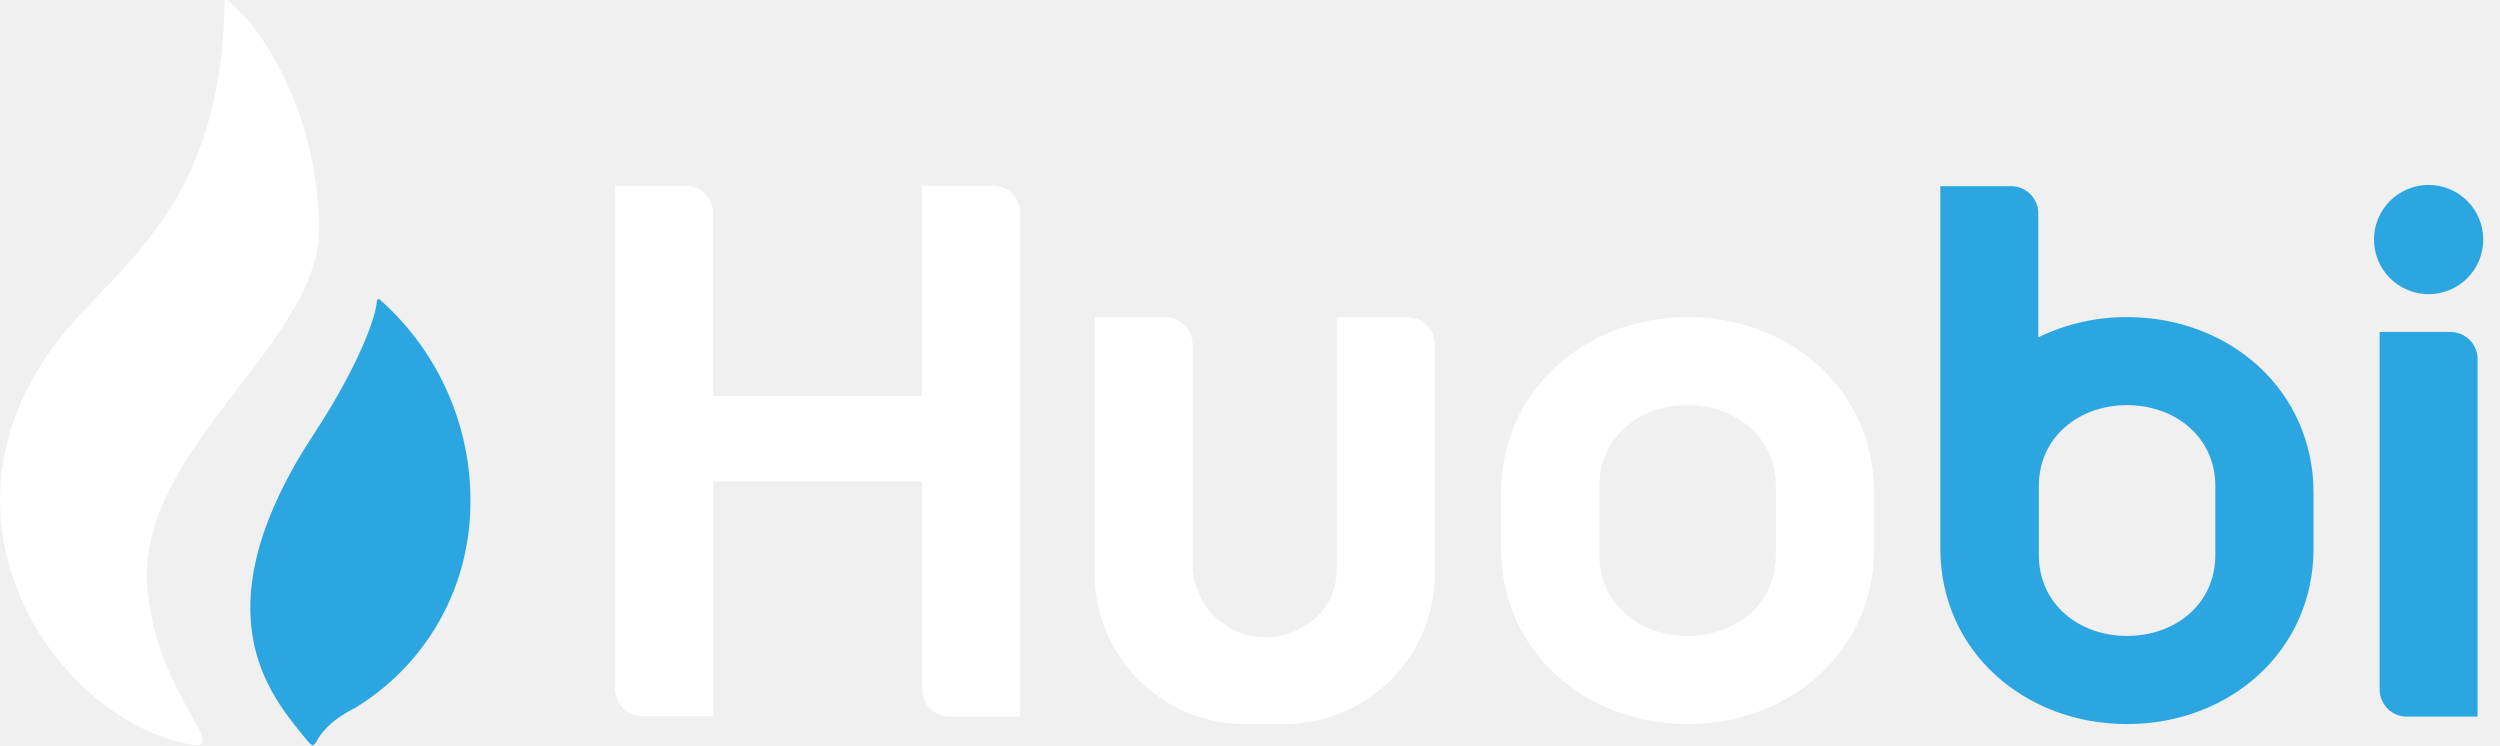
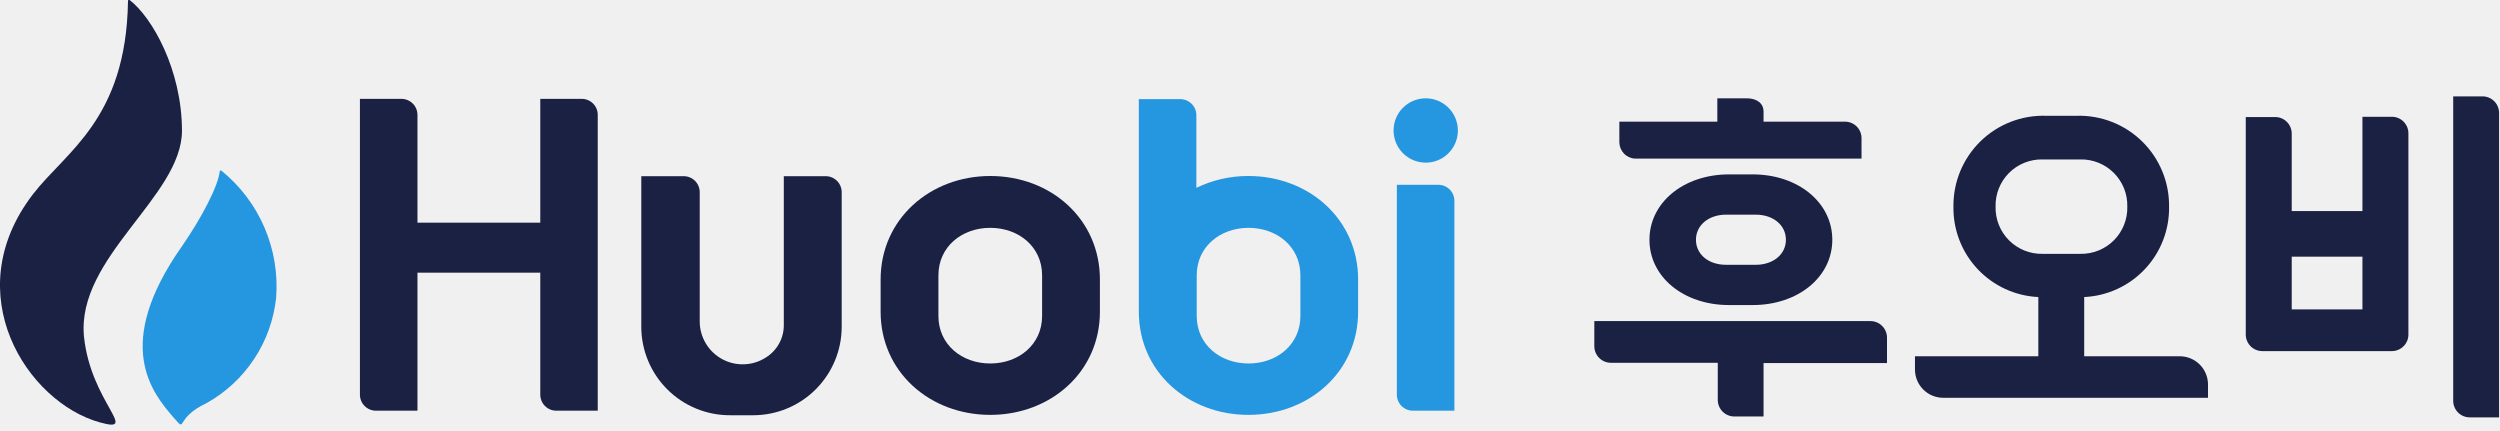
- <svg xmlns="http://www.w3.org/2000/svg" width="136.216" height="40.606" viewBox="0 0 136.216 40.606">
+ <svg xmlns="http://www.w3.org/2000/svg" width="366" height="63" viewBox="0 0 366 63" fill="none">
+   <g clip-path="url(#clip0)">
+     <path d="M32.43 24.997C32.351 24.997 32.247 24.919 32.182 24.997C31.986 27.161 29.574 31.803 26.627 36.067C16.456 50.528 22.246 57.492 25.506 61.234C27.396 63.411 25.506 61.234 30.239 59.017C33.044 57.451 35.432 55.236 37.204 52.556C38.976 49.877 40.08 46.811 40.423 43.617C40.698 40.098 40.115 36.565 38.722 33.321C37.33 30.078 35.17 27.221 32.43 24.997Z" fill="#2596E0" />
+     <path d="M182.776 25.766C180.134 25.756 177.525 26.349 175.148 27.5V16.86C175.145 16.239 174.896 15.644 174.457 15.204C174.017 14.765 173.422 14.517 172.801 14.513H166.724V45.639C166.724 54.466 173.948 60.738 182.776 60.738C191.604 60.738 198.828 54.466 198.828 45.639V40.918C198.828 32.09 191.604 25.766 182.776 25.766ZM190.378 46.264C190.378 50.437 186.962 53.215 182.789 53.215C178.616 53.215 175.2 50.437 175.2 46.264V40.305C175.2 36.133 178.616 33.355 182.789 33.355C186.962 33.355 190.378 36.133 190.378 40.305V46.264Z" fill="#2596E0" />
+     <path d="M210.576 27.057H204.5V57.778C204.5 58.401 204.747 58.998 205.187 59.438C205.628 59.878 206.225 60.125 206.847 60.125H212.924V29.391C212.92 28.771 212.671 28.177 212.232 27.74C211.792 27.302 211.197 27.057 210.576 27.057Z" fill="#2596E0" />
+     <path d="M208.712 23.81C209.643 23.813 210.555 23.539 211.331 23.023C212.106 22.508 212.712 21.773 213.07 20.913C213.428 20.054 213.523 19.107 213.343 18.193C213.163 17.279 212.716 16.439 212.058 15.779C211.4 15.12 210.562 14.67 209.648 14.487C208.735 14.305 207.787 14.397 206.926 14.753C206.066 15.109 205.33 15.712 204.812 16.486C204.294 17.261 204.018 18.172 204.018 19.103C204.018 20.349 204.512 21.545 205.392 22.427C206.272 23.309 207.466 23.807 208.712 23.81Z" fill="#2596E0" />
+     <path d="M85.162 14.474H79.098V32.599H61.117V16.821C61.117 16.198 60.869 15.601 60.429 15.161C59.989 14.721 59.392 14.474 58.77 14.474H52.693V57.778C52.693 58.401 52.94 58.998 53.381 59.438C53.821 59.878 54.418 60.126 55.04 60.126H61.117V39.914H79.098V57.778C79.098 58.401 79.346 58.998 79.786 59.438C80.226 59.878 80.823 60.126 81.445 60.126H87.509V16.821C87.511 16.512 87.451 16.206 87.334 15.921C87.216 15.635 87.043 15.376 86.825 15.158C86.607 14.939 86.347 14.766 86.062 14.649C85.776 14.532 85.47 14.472 85.162 14.474Z" fill="#1B2143" />
+     <path d="M18.973 -0.001C18.973 -0.001 18.712 -0.145 18.738 0.22C18.451 17.485 9.649 22.166 4.812 28.451C-6.363 43.029 4.029 58.898 14.604 61.832C20.524 63.488 13.3 58.925 12.296 49.288C11.162 37.657 26.64 28.764 26.64 19.128C26.627 10.209 22.272 2.528 18.973 -0.001Z" fill="#1B2143" />
+     <path d="M120.877 25.792H114.749V47.49C114.77 48.453 114.54 49.405 114.083 50.253C113.626 51.101 112.957 51.816 112.141 52.328C111.196 52.94 110.104 53.286 108.98 53.332C107.855 53.378 106.739 53.121 105.748 52.588C104.757 52.055 103.927 51.266 103.345 50.303C102.763 49.339 102.45 48.237 102.439 47.112V28.139C102.439 27.831 102.379 27.526 102.261 27.241C102.143 26.956 101.97 26.698 101.752 26.48C101.534 26.262 101.275 26.089 100.99 25.971C100.706 25.853 100.4 25.792 100.092 25.792H93.885V47.881C93.892 49.586 94.235 51.272 94.894 52.843C95.554 54.415 96.516 55.841 97.728 57.04C98.939 58.239 100.375 59.188 101.953 59.831C103.531 60.475 105.221 60.801 106.925 60.791H110.315C113.735 60.777 117.01 59.412 119.428 56.994C121.846 54.576 123.211 51.301 123.224 47.881V28.139C123.224 27.517 122.977 26.92 122.537 26.48C122.097 26.04 121.5 25.792 120.877 25.792Z" fill="#1B2143" />
+     <path d="M253.125 25.531C246.487 25.531 241.48 29.652 241.48 35.102C241.48 40.553 246.487 44.66 253.125 44.66H256.593C263.243 44.66 268.25 40.553 268.25 35.102C268.25 29.652 263.243 25.531 256.593 25.531H253.125ZM261.457 35.102C261.457 37.228 259.605 38.767 257.036 38.767H252.707C250.099 38.767 248.287 37.228 248.287 35.102C248.287 32.977 250.139 31.425 252.707 31.425H257.036C259.605 31.425 261.457 32.964 261.457 35.102Z" fill="#1B2143" />
+     <path d="M239.407 23.224H272.527V20.224C272.527 19.907 272.465 19.592 272.343 19.298C272.22 19.005 272.042 18.738 271.816 18.514C271.591 18.29 271.323 18.113 271.029 17.992C270.735 17.872 270.42 17.81 270.102 17.812H258.184V16.352C258.184 15.048 257.102 14.396 255.758 14.396H251.416V17.812H237.073V20.863C237.089 21.48 237.339 22.067 237.773 22.505C238.206 22.944 238.791 23.201 239.407 23.224Z" fill="#1B2143" />
+     <path d="M350.165 17.095H345.862V30.904H335.509V19.559C335.509 18.916 335.253 18.299 334.798 17.844C334.344 17.389 333.727 17.134 333.083 17.134H328.78V48.976C328.78 49.62 329.036 50.237 329.491 50.691C329.945 51.146 330.562 51.402 331.206 51.402H350.165C350.809 51.402 351.425 51.146 351.88 50.691C352.335 50.237 352.591 49.62 352.591 48.976V19.559C352.596 19.237 352.537 18.918 352.417 18.619C352.298 18.32 352.12 18.048 351.894 17.819C351.669 17.589 351.399 17.407 351.103 17.283C350.806 17.159 350.487 17.095 350.165 17.095ZM345.862 45.299H335.509V37.58H345.862V45.299Z" fill="#1B2143" />
+     <path d="M363.439 14.109H359.149V58.678C359.149 58.997 359.212 59.312 359.334 59.606C359.456 59.901 359.635 60.168 359.86 60.393C360.085 60.618 360.352 60.797 360.647 60.919C360.941 61.041 361.256 61.103 361.575 61.103H365.865V16.534C365.865 16.216 365.802 15.9 365.68 15.606C365.558 15.312 365.38 15.044 365.154 14.819C364.929 14.594 364.662 14.415 364.368 14.293C364.073 14.171 363.758 14.109 363.439 14.109Z" fill="#1B2143" />
+     <path d="M273.831 47.008H233.409V50.685C233.409 51.328 233.664 51.945 234.119 52.4C234.574 52.855 235.191 53.11 235.834 53.11H251.482V58.548C251.482 58.866 251.544 59.181 251.666 59.476C251.788 59.77 251.967 60.037 252.192 60.263C252.417 60.488 252.685 60.666 252.979 60.788C253.273 60.91 253.588 60.973 253.907 60.973H258.184V53.149H276.257V49.433C276.257 49.114 276.194 48.799 276.072 48.505C275.95 48.211 275.772 47.943 275.546 47.718C275.321 47.493 275.054 47.314 274.76 47.192C274.465 47.07 274.15 47.008 273.831 47.008Z" fill="#1B2143" />
+     <path d="M319.118 52.158H305.127V43.487C308.512 43.328 311.702 41.858 314.021 39.387C316.341 36.917 317.608 33.64 317.553 30.252C317.573 28.477 317.234 26.717 316.557 25.077C315.879 23.437 314.877 21.951 313.61 20.709C312.343 19.466 310.838 18.493 309.185 17.847C307.532 17.202 305.766 16.897 303.992 16.951H299.559C297.783 16.893 296.015 17.195 294.36 17.84C292.704 18.484 291.197 19.457 289.928 20.7C288.66 21.943 287.656 23.43 286.978 25.072C286.3 26.714 285.962 28.476 285.984 30.252C285.93 33.64 287.197 36.917 289.516 39.387C291.836 41.858 295.026 43.328 298.411 43.487V52.158H280.351V54.114C280.355 55.208 280.792 56.256 281.567 57.029C282.341 57.801 283.391 58.235 284.485 58.235H323.252V56.266C323.245 55.174 322.806 54.129 322.032 53.36C321.257 52.59 320.21 52.158 319.118 52.158ZM299.037 37.163C298.125 37.183 297.219 37.017 296.373 36.676C295.527 36.336 294.759 35.827 294.116 35.181C293.472 34.535 292.966 33.765 292.629 32.918C292.291 32.07 292.129 31.164 292.152 30.252C292.129 29.34 292.291 28.433 292.629 27.586C292.966 26.739 293.472 25.969 294.116 25.323C294.759 24.677 295.527 24.168 296.373 23.827C297.219 23.487 298.125 23.321 299.037 23.341H304.553C305.465 23.321 306.371 23.487 307.217 23.827C308.063 24.168 308.831 24.677 309.474 25.323C310.118 25.969 310.624 26.739 310.961 27.586C311.299 28.433 311.461 29.34 311.438 30.252C311.461 31.164 311.299 32.07 310.961 32.918C310.624 33.765 310.118 34.535 309.474 35.181C308.831 35.827 308.063 36.336 307.217 36.676C306.371 37.017 305.465 37.183 304.553 37.163H299.037Z" fill="#1B2143" />
+     <path d="M144.974 25.766C136.147 25.766 128.923 32.09 128.923 40.918V45.638C128.923 54.466 136.147 60.738 144.974 60.738C153.802 60.738 161.026 54.466 161.026 45.638V40.918C161.026 32.09 153.867 25.766 144.974 25.766ZM152.563 46.264C152.563 50.437 149.147 53.214 144.974 53.214C140.802 53.214 137.385 50.437 137.385 46.264V40.305C137.385 36.133 140.802 33.355 144.974 33.355C149.147 33.355 152.563 36.133 152.563 40.305V46.264Z" fill="#1B2143" />
+   </g>
  <defs>
-     <style>.a{fill:#fff;}.b{fill:#2ca6e0;}</style>
+     <clipPath id="clip0">
+       <rect width="365.865" height="62.173" fill="white" />
+     </clipPath>
  </defs>
-   <path class="a" d="M105.317,26.739V38.2H93.935V28.219a1.485,1.485,0,0,0-1.485-1.485H88.6V54.16a1.485,1.485,0,0,0,1.485,1.485h3.853V42.852h11.388v11.3a1.486,1.486,0,0,0,1.462,1.508h3.876V28.219a1.485,1.485,0,0,0-1.485-1.485h-3.859Zm22.6,7.168V47.652a3.52,3.52,0,0,1-1.72,3.056A3.981,3.981,0,0,1,120.06,47.4V35.392a1.485,1.485,0,0,0-1.485-1.485h-3.853V47.893a8.2,8.2,0,0,0,8.166,8.177h2.19a8.206,8.206,0,0,0,8.183-8.183V35.392a1.485,1.485,0,0,0-1.485-1.485Z" transform="translate(-55.08 -16.618)" />
-   <path class="b" d="M344.17,68.758h3.853V49.284a1.485,1.485,0,0,0-1.485-1.485h-3.853V67.261a1.486,1.486,0,0,0,1.474,1.5Z" transform="translate(-213.028 -29.713)" />
-   <circle class="b" cx="2.976" cy="2.976" r="2.976" transform="translate(128.439 14.663) rotate(-67.5)" />
-   <g transform="translate(0 0)">
-     <path class="a" d="M226.338,45.662c-5.591,0-10.167,4-10.167,9.588v3.022c0,5.591,4.576,9.565,10.167,9.565S236.5,63.863,236.5,58.272V55.25C236.51,49.659,231.934,45.662,226.338,45.662Zm4.805,12.971c0,2.643-2.162,4.4-4.811,4.4s-4.805-1.76-4.805-4.4V54.86c0-2.643,2.162-4.4,4.805-4.4s4.811,1.76,4.811,4.4Z" transform="translate(-134.383 -28.384)" />
-     <path class="b" d="M289.6,33.943a10.943,10.943,0,0,0-4.834,1.1V28.294a1.485,1.485,0,0,0-1.485-1.485h-3.853V46.552c0,5.591,4.576,9.565,10.167,9.565s10.167-3.974,10.167-9.565V43.53c.006-5.591-4.559-9.588-10.161-9.588Zm4.811,12.971c0,2.643-2.162,4.4-4.811,4.4s-4.805-1.76-4.805-4.4V43.14c0-2.643,2.162-4.4,4.805-4.4s4.811,1.76,4.811,4.4Z" transform="translate(-173.706 -16.665)" />
-     <path class="a" d="M17.4,12.488c0-5.826-2.838-10.843-5-12.472,0,0-.166-.092-.149.143-.178,11.256-5.929,14.307-9.089,18.413-7.294,9.484-.516,19.881,6.4,21.8,3.853,1.078-.895-1.9-1.508-8.194C7.3,24.588,17.4,18.785,17.4,12.488Z" transform="translate(-0.016 0.001)" />
-     <path class="b" d="M43.112,43.1c-.046-.029-.109-.052-.149.023-.12,1.416-1.565,4.444-3.4,7.231-6.222,9.439-2.678,13.992-.682,16.44,1.158,1.416,0,0,2.89-1.451A13.049,13.049,0,0,0,48,55.264,14.6,14.6,0,0,0,43.112,43.1Z" transform="translate(-22.417 -26.776)" />
-   </g>
</svg>
